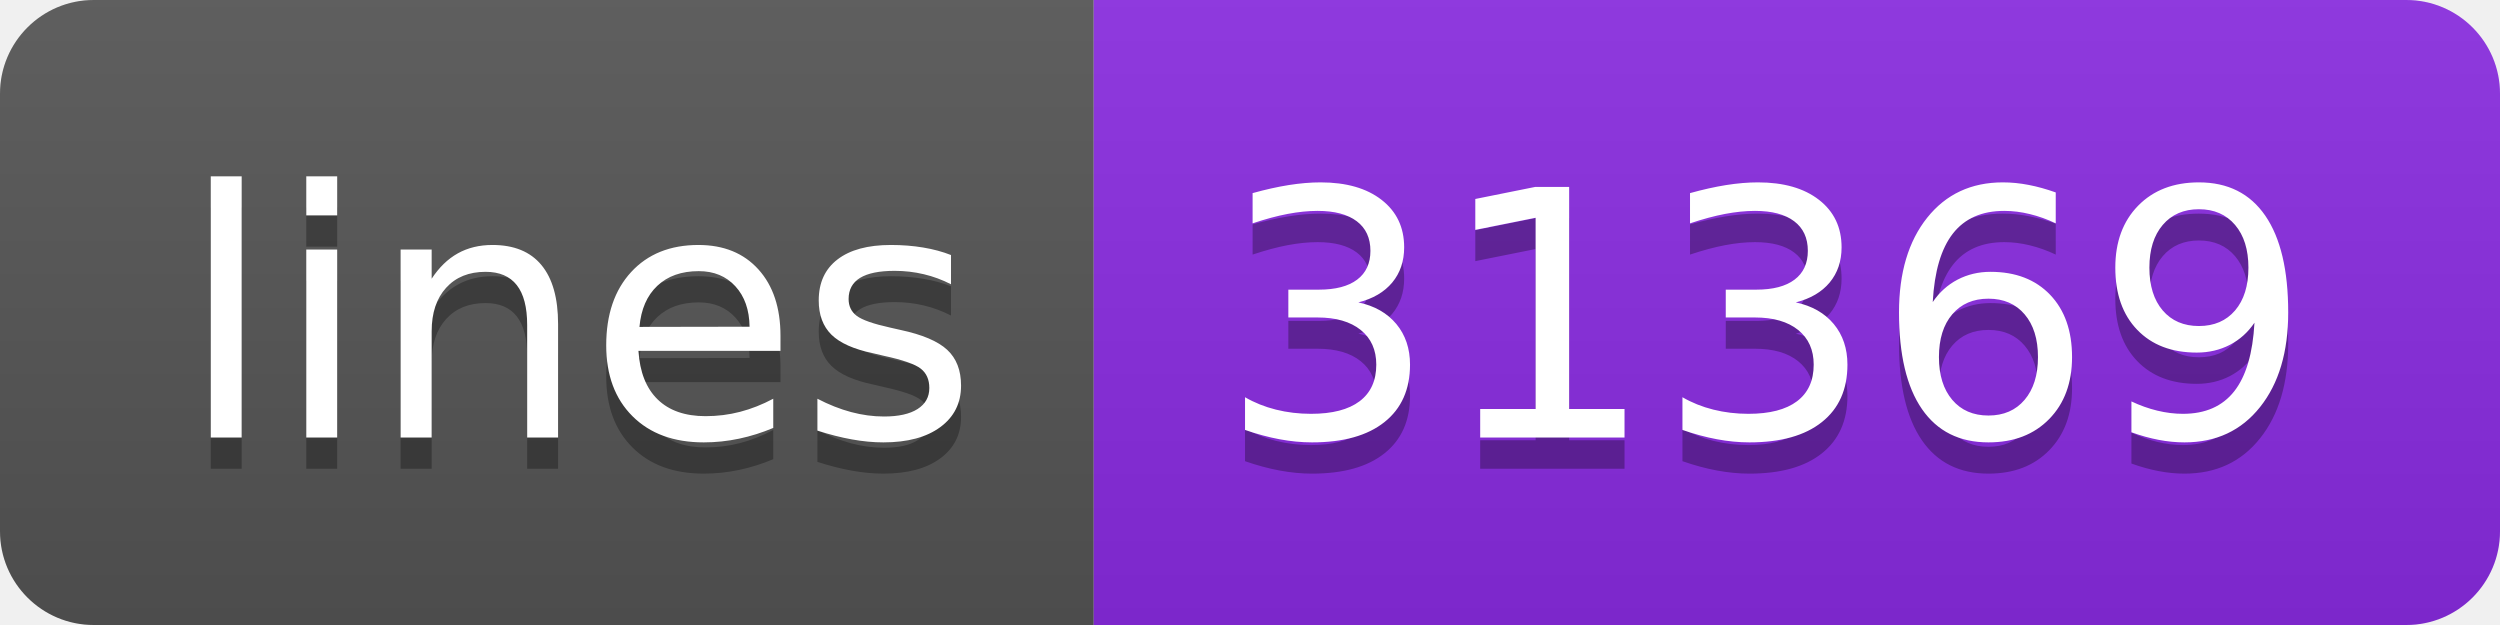
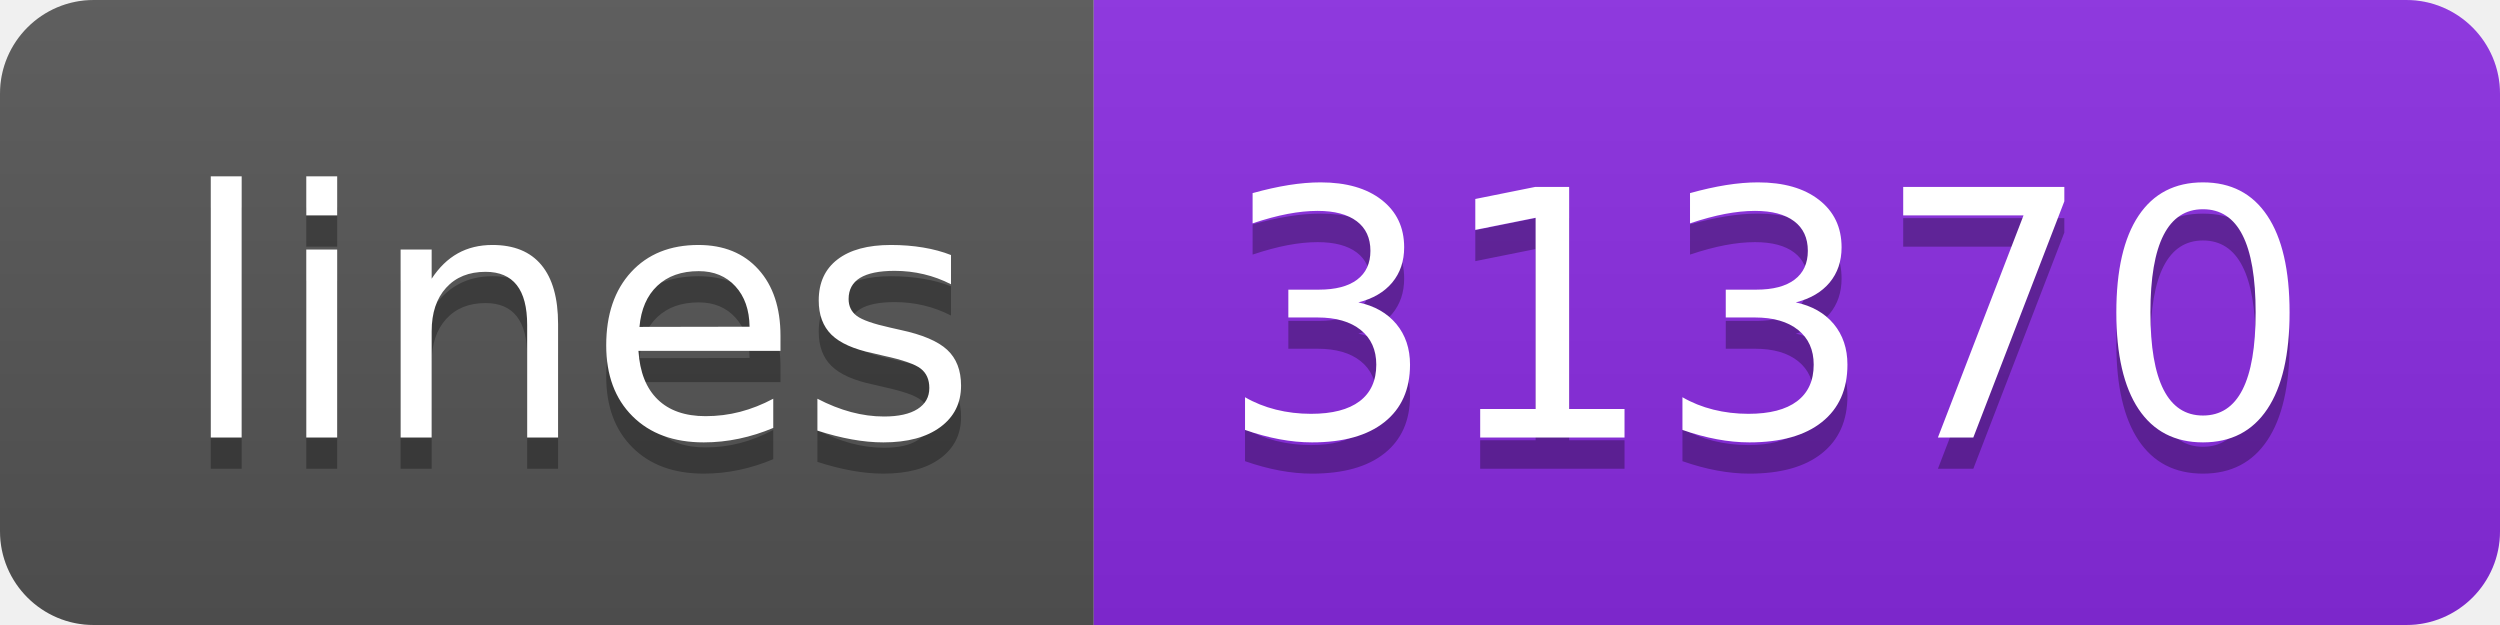
<svg xmlns="http://www.w3.org/2000/svg" width="80" height="20">
  <linearGradient id="b" x2="0" y2="100%">
    <stop offset="0" stop-color="#bbb" stop-opacity=".1" />
    <stop offset="1" stop-opacity=".1" />
  </linearGradient>
  <clipPath id="a">
    <rect width="80" height="20" rx="3" fill="#fff" />
  </clipPath>
  <g clip-path="url(#a)">
    <path fill="#555" d="M0 0h35v20H0z" />
    <path fill="blueviolet" d="M35 0h45v20H35z" />
    <path fill="url(#b)" d="M0 0h80v20H0z" />
  </g>
  <g fill="#fff" text-anchor="middle" font-family="DejaVu Sans,Verdana,Geneva,sans-serif" font-size="110">
    <text x="185" y="150" fill="#010101" fill-opacity=".3" transform="scale(.1)" textLength="250">lines</text>
    <text x="185" y="140" transform="scale(.1)" textLength="250">lines</text>
-     <text x="565" y="150" fill="#010101" fill-opacity=".3" transform="scale(.1)" textLength="350">31369</text>
-     <text x="565" y="140" transform="scale(.1)" textLength="350">31369</text>
+     <text x="565" y="150" fill="#010101" fill-opacity=".3" transform="scale(.1)" textLength="350">31370</text>
+     <text x="565" y="140" transform="scale(.1)" textLength="350">31370</text>
  </g>
</svg>
